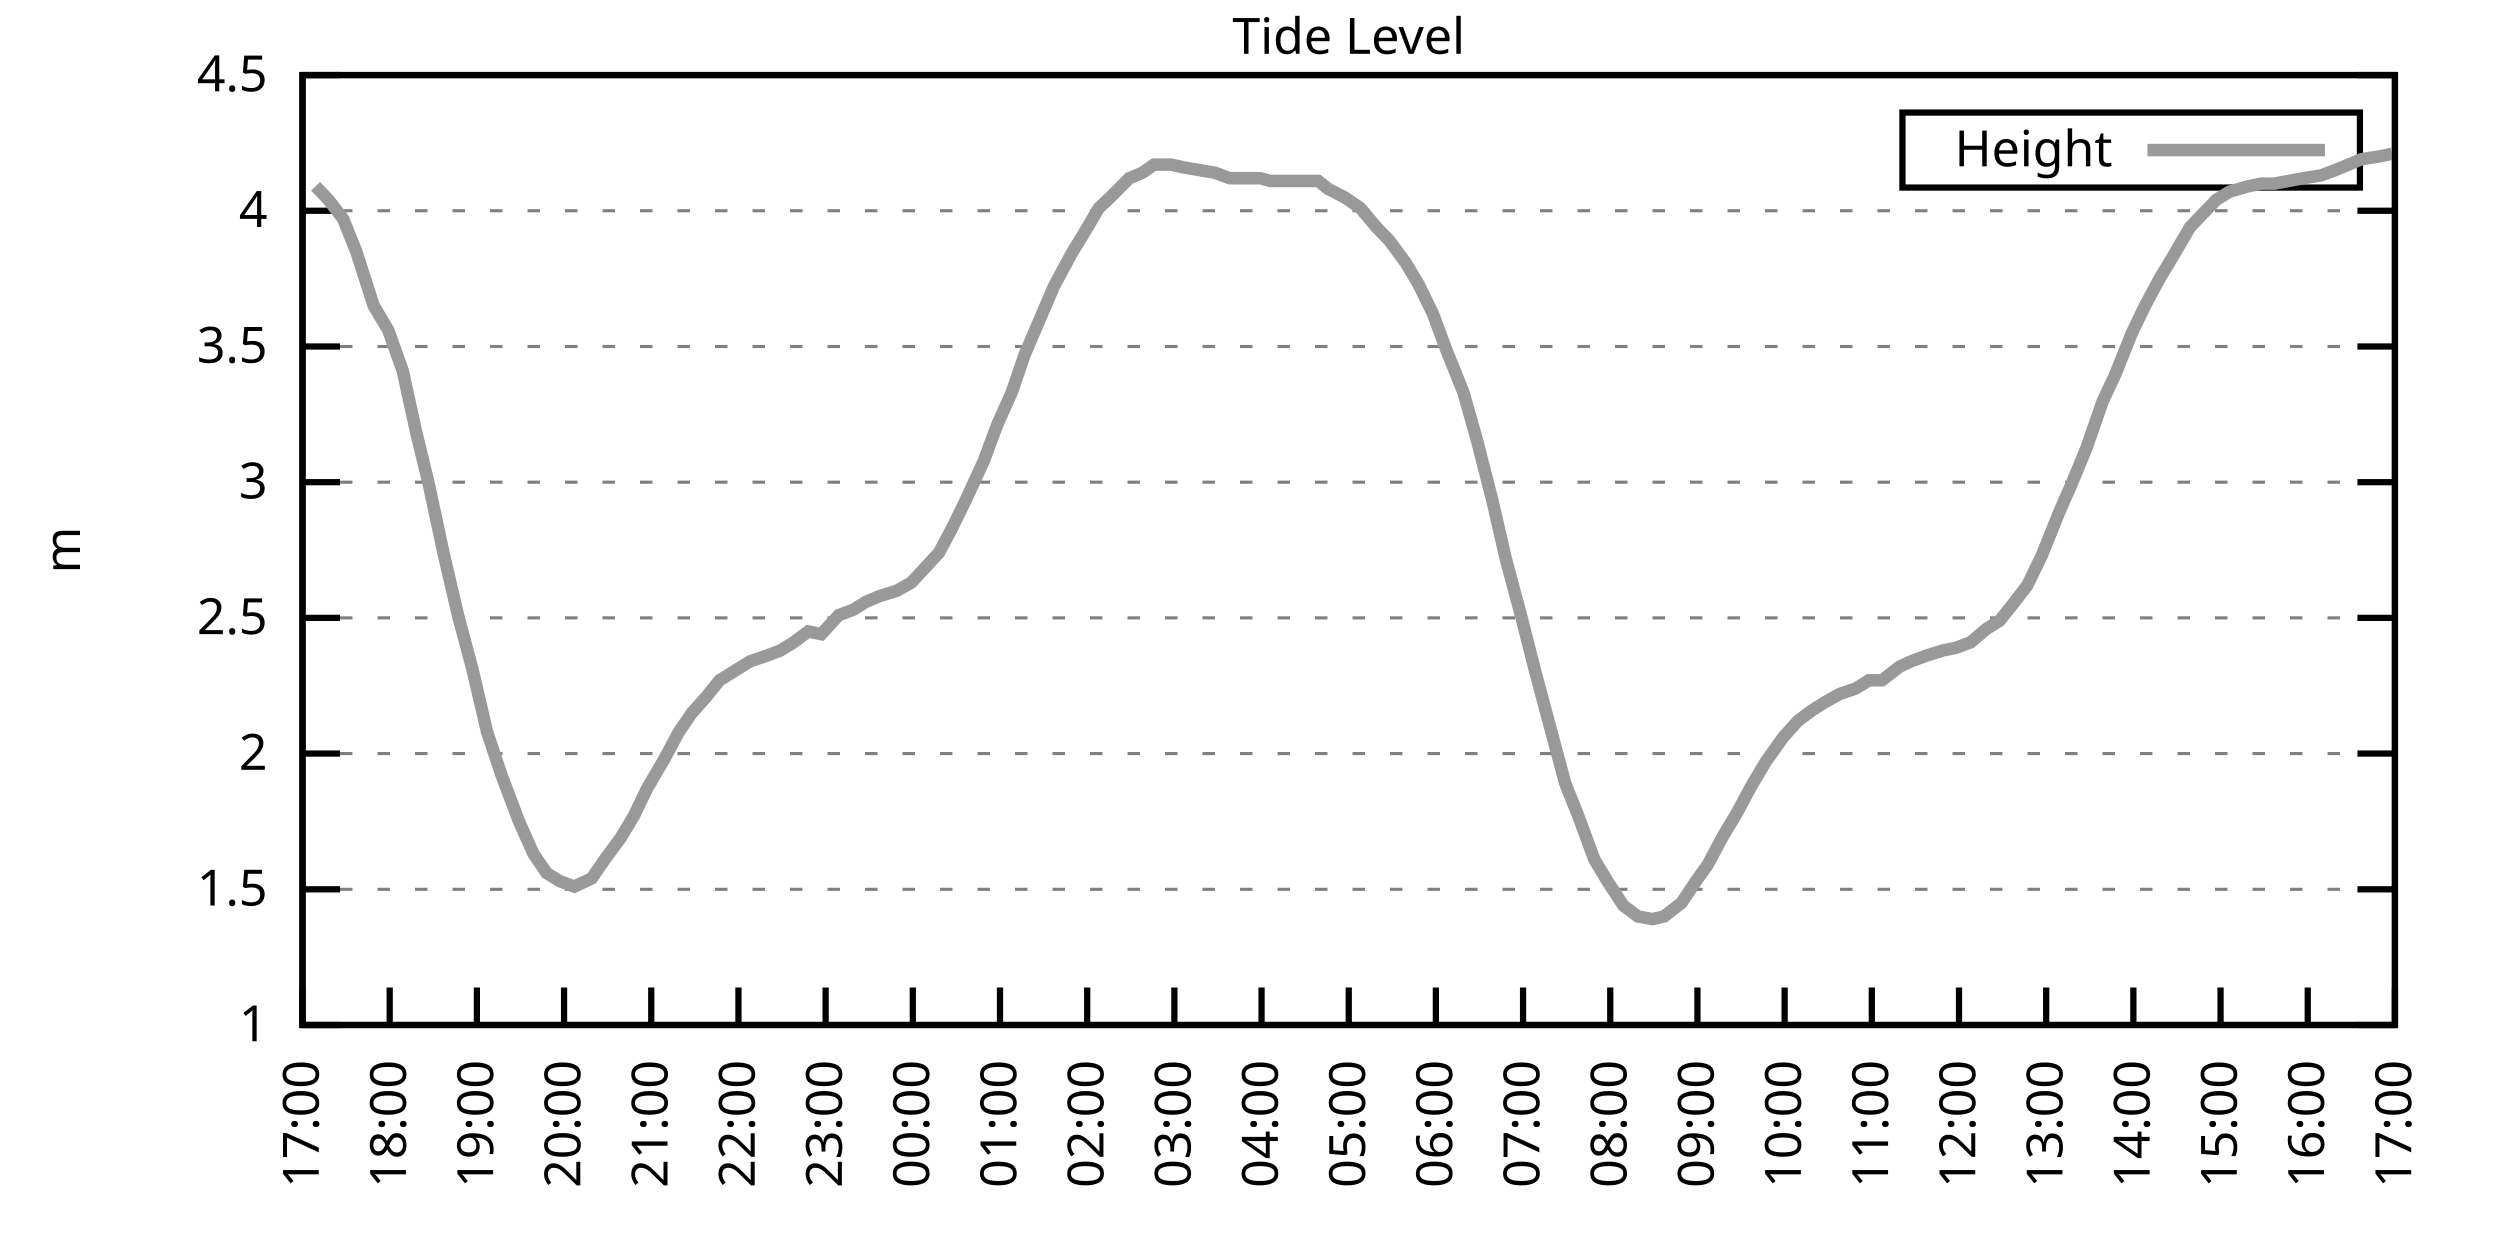
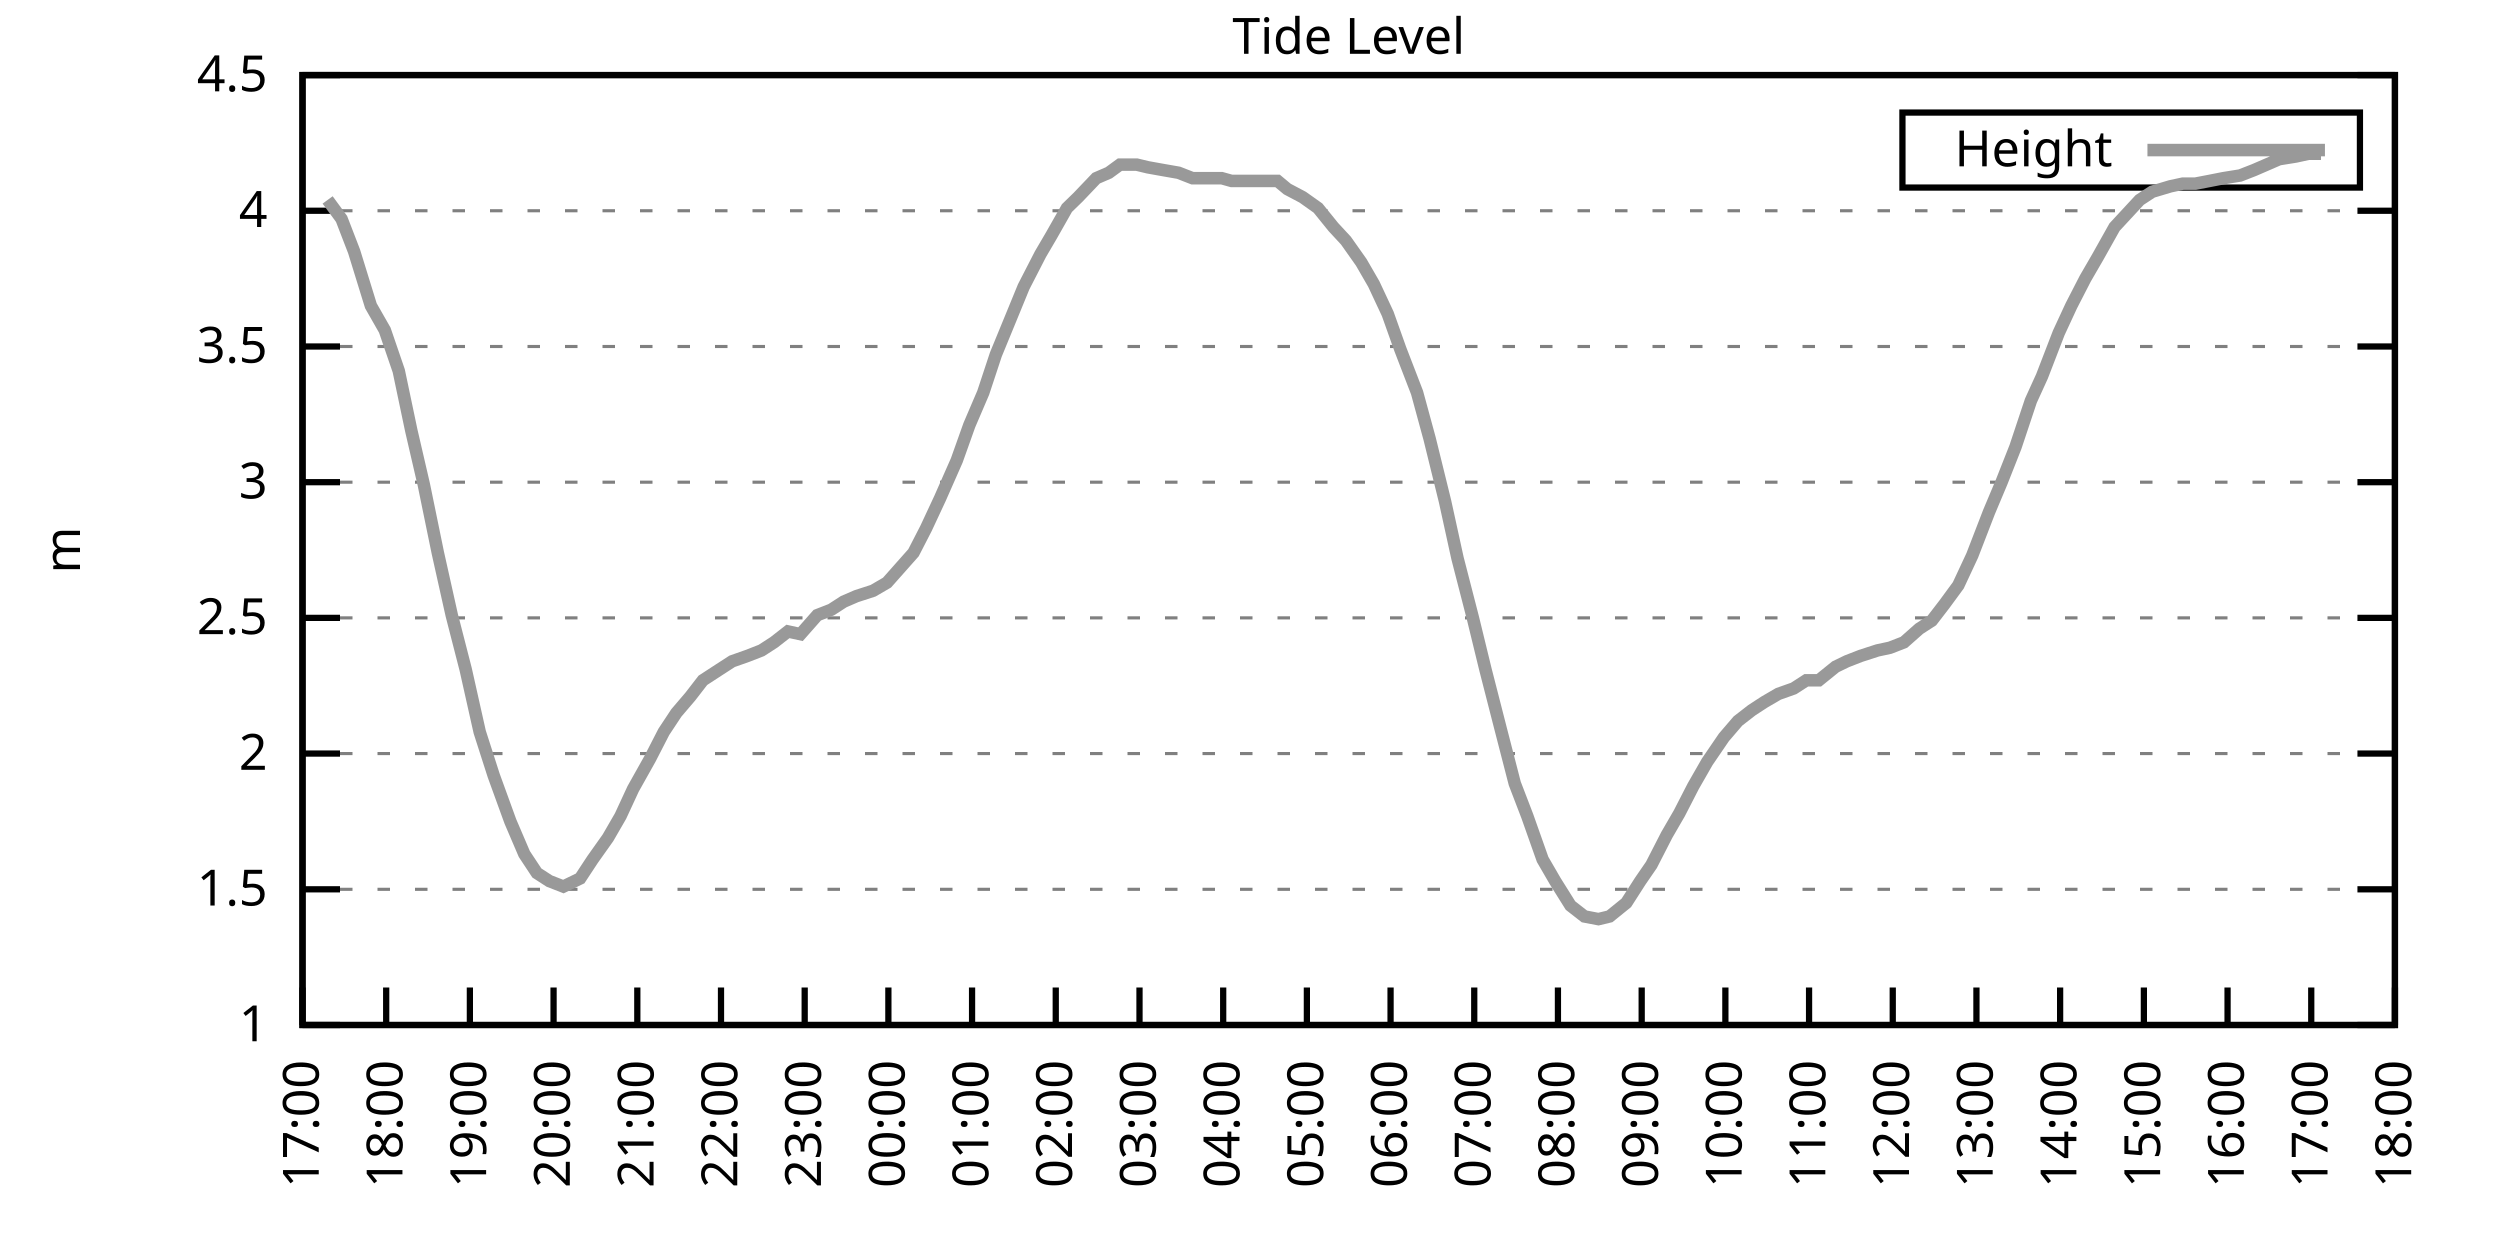
<svg xmlns="http://www.w3.org/2000/svg" xmlns:xlink="http://www.w3.org/1999/xlink" width="400" height="200" viewBox="0 0 400 200">
  <g id="gnuplot_canvas">
    <rect x="0" y="0" width="400" height="200" fill="none" />
    <defs>
      <circle id="gpDot" r="0.5" stroke-width="0.5" stroke="currentColor" />
      <path id="gpPt0" stroke-width="0.333" stroke="currentColor" d="M-1,0 h2 M0,-1 v2" />
      <path id="gpPt1" stroke-width="0.333" stroke="currentColor" d="M-1,-1 L1,1 M1,-1 L-1,1" />
      <path id="gpPt2" stroke-width="0.333" stroke="currentColor" d="M-1,0 L1,0 M0,-1 L0,1 M-1,-1 L1,1 M-1,1 L1,-1" />
      <rect id="gpPt3" stroke-width="0.333" stroke="currentColor" x="-1" y="-1" width="2" height="2" />
      <rect id="gpPt4" stroke-width="0.333" stroke="currentColor" fill="currentColor" x="-1" y="-1" width="2" height="2" />
      <circle id="gpPt5" stroke-width="0.333" stroke="currentColor" cx="0" cy="0" r="1" />
      <use xlink:href="#gpPt5" id="gpPt6" fill="currentColor" stroke="none" />
      <path id="gpPt7" stroke-width="0.333" stroke="currentColor" d="M0,-1.33 L-1.33,0.67 L1.33,0.67 z" />
      <use xlink:href="#gpPt7" id="gpPt8" fill="currentColor" stroke="none" />
      <use xlink:href="#gpPt7" id="gpPt9" stroke="currentColor" transform="rotate(180)" />
      <use xlink:href="#gpPt9" id="gpPt10" fill="currentColor" stroke="none" />
      <use xlink:href="#gpPt3" id="gpPt11" stroke="currentColor" transform="rotate(45)" />
      <use xlink:href="#gpPt11" id="gpPt12" fill="currentColor" stroke="none" />
      <path id="gpPt13" stroke-width="0.333" stroke="currentColor" d="M0,1.330 L1.265,0.411 L0.782,-1.067 L-0.782,-1.076 L-1.265,0.411 z" />
      <use xlink:href="#gpPt13" id="gpPt14" fill="currentColor" stroke="none" />
      <filter id="textbox" filterUnits="objectBoundingBox" x="0" y="0" height="1" width="1">
        <feFlood flood-color="white" flood-opacity="1" result="bgnd" />
        <feComposite in="SourceGraphic" in2="bgnd" operator="atop" />
      </filter>
      <filter id="greybox" filterUnits="objectBoundingBox" x="0" y="0" height="1" width="1">
        <feFlood flood-color="lightgrey" flood-opacity="1" result="grey" />
        <feComposite in="SourceGraphic" in2="grey" operator="atop" />
      </filter>
    </defs>
    <g fill="none" color="white" stroke="currentColor" stroke-width="1.00" stroke-linecap="butt" stroke-linejoin="miter">
</g>
    <g fill="none" color="black" stroke="currentColor" stroke-width="1.00" stroke-linecap="butt" stroke-linejoin="miter">
      <g stroke="none" shape-rendering="crispEdges">
        <polygon fill="rgb(255, 255, 255)" points="48.40,164.00 383.18,164.00 383.18,12.02 48.40,12.02 " />
      </g>
    </g>
    <g fill="none" color="black" stroke="currentColor" stroke-width="1.00" stroke-linecap="butt" stroke-linejoin="miter">
</g>
    <g fill="none" color="black" stroke="black" stroke-width="0.50" stroke-linecap="butt" stroke-linejoin="miter">
</g>
    <g fill="none" color="gray" stroke="currentColor" stroke-width="0.50" stroke-linecap="butt" stroke-linejoin="miter">
      <path stroke="gray" stroke-dasharray="2,4" class="gridline" d="M48.40,164.00 L383.19,164.00  " />
    </g>
    <g fill="none" color="gray" stroke="gray" stroke-width="1.00" stroke-linecap="butt" stroke-linejoin="miter">
</g>
    <g fill="none" color="black" stroke="currentColor" stroke-width="1.00" stroke-linecap="butt" stroke-linejoin="miter">
      <path stroke="black" d="M48.40,164.00 L54.40,164.00 M383.19,164.00 L377.19,164.00  " />
      <g transform="translate(42.80,166.60)" stroke="none" fill="black" font-family="Sans" font-size="8.00" text-anchor="end">
        <text>
          <tspan font-family="Sans"> 1</tspan>
        </text>
      </g>
    </g>
    <g fill="none" color="black" stroke="currentColor" stroke-width="1.00" stroke-linecap="butt" stroke-linejoin="miter">
</g>
    <g fill="none" color="black" stroke="black" stroke-width="0.50" stroke-linecap="butt" stroke-linejoin="miter">
</g>
    <g fill="none" color="gray" stroke="currentColor" stroke-width="0.50" stroke-linecap="butt" stroke-linejoin="miter">
      <path stroke="gray" stroke-dasharray="2,4" class="gridline" d="M48.40,142.29 L383.19,142.29  " />
    </g>
    <g fill="none" color="gray" stroke="gray" stroke-width="1.00" stroke-linecap="butt" stroke-linejoin="miter">
</g>
    <g fill="none" color="black" stroke="currentColor" stroke-width="1.00" stroke-linecap="butt" stroke-linejoin="miter">
      <path stroke="black" d="M48.40,142.29 L54.40,142.29 M383.19,142.29 L377.19,142.29  " />
      <g transform="translate(42.80,144.89)" stroke="none" fill="black" font-family="Sans" font-size="8.00" text-anchor="end">
        <text>
          <tspan font-family="Sans"> 1.5</tspan>
        </text>
      </g>
    </g>
    <g fill="none" color="black" stroke="currentColor" stroke-width="1.00" stroke-linecap="butt" stroke-linejoin="miter">
</g>
    <g fill="none" color="black" stroke="black" stroke-width="0.50" stroke-linecap="butt" stroke-linejoin="miter">
</g>
    <g fill="none" color="gray" stroke="currentColor" stroke-width="0.50" stroke-linecap="butt" stroke-linejoin="miter">
      <path stroke="gray" stroke-dasharray="2,4" class="gridline" d="M48.40,120.57 L383.19,120.57  " />
    </g>
    <g fill="none" color="gray" stroke="gray" stroke-width="1.00" stroke-linecap="butt" stroke-linejoin="miter">
</g>
    <g fill="none" color="black" stroke="currentColor" stroke-width="1.00" stroke-linecap="butt" stroke-linejoin="miter">
      <path stroke="black" d="M48.40,120.57 L54.40,120.57 M383.19,120.57 L377.19,120.57  " />
      <g transform="translate(42.80,123.17)" stroke="none" fill="black" font-family="Sans" font-size="8.00" text-anchor="end">
        <text>
          <tspan font-family="Sans"> 2</tspan>
        </text>
      </g>
    </g>
    <g fill="none" color="black" stroke="currentColor" stroke-width="1.00" stroke-linecap="butt" stroke-linejoin="miter">
</g>
    <g fill="none" color="black" stroke="black" stroke-width="0.50" stroke-linecap="butt" stroke-linejoin="miter">
</g>
    <g fill="none" color="gray" stroke="currentColor" stroke-width="0.50" stroke-linecap="butt" stroke-linejoin="miter">
      <path stroke="gray" stroke-dasharray="2,4" class="gridline" d="M48.40,98.86 L383.19,98.86  " />
    </g>
    <g fill="none" color="gray" stroke="gray" stroke-width="1.00" stroke-linecap="butt" stroke-linejoin="miter">
</g>
    <g fill="none" color="black" stroke="currentColor" stroke-width="1.00" stroke-linecap="butt" stroke-linejoin="miter">
      <path stroke="black" d="M48.40,98.86 L54.40,98.86 M383.19,98.86 L377.19,98.86  " />
      <g transform="translate(42.80,101.46)" stroke="none" fill="black" font-family="Sans" font-size="8.00" text-anchor="end">
        <text>
          <tspan font-family="Sans"> 2.5</tspan>
        </text>
      </g>
    </g>
    <g fill="none" color="black" stroke="currentColor" stroke-width="1.00" stroke-linecap="butt" stroke-linejoin="miter">
</g>
    <g fill="none" color="black" stroke="black" stroke-width="0.50" stroke-linecap="butt" stroke-linejoin="miter">
</g>
    <g fill="none" color="gray" stroke="currentColor" stroke-width="0.50" stroke-linecap="butt" stroke-linejoin="miter">
      <path stroke="gray" stroke-dasharray="2,4" class="gridline" d="M48.40,77.15 L383.19,77.15  " />
    </g>
    <g fill="none" color="gray" stroke="gray" stroke-width="1.00" stroke-linecap="butt" stroke-linejoin="miter">
</g>
    <g fill="none" color="black" stroke="currentColor" stroke-width="1.00" stroke-linecap="butt" stroke-linejoin="miter">
      <path stroke="black" d="M48.40,77.15 L54.40,77.15 M383.19,77.15 L377.19,77.15  " />
      <g transform="translate(42.80,79.75)" stroke="none" fill="black" font-family="Sans" font-size="8.00" text-anchor="end">
        <text>
          <tspan font-family="Sans"> 3</tspan>
        </text>
      </g>
    </g>
    <g fill="none" color="black" stroke="currentColor" stroke-width="1.00" stroke-linecap="butt" stroke-linejoin="miter">
</g>
    <g fill="none" color="black" stroke="black" stroke-width="0.50" stroke-linecap="butt" stroke-linejoin="miter">
</g>
    <g fill="none" color="gray" stroke="currentColor" stroke-width="0.50" stroke-linecap="butt" stroke-linejoin="miter">
      <path stroke="gray" stroke-dasharray="2,4" class="gridline" d="M48.40,55.44 L383.19,55.44  " />
    </g>
    <g fill="none" color="gray" stroke="gray" stroke-width="1.00" stroke-linecap="butt" stroke-linejoin="miter">
</g>
    <g fill="none" color="black" stroke="currentColor" stroke-width="1.00" stroke-linecap="butt" stroke-linejoin="miter">
      <path stroke="black" d="M48.40,55.44 L54.40,55.44 M383.19,55.44 L377.19,55.44  " />
      <g transform="translate(42.80,58.04)" stroke="none" fill="black" font-family="Sans" font-size="8.00" text-anchor="end">
        <text>
          <tspan font-family="Sans"> 3.5</tspan>
        </text>
      </g>
    </g>
    <g fill="none" color="black" stroke="currentColor" stroke-width="1.00" stroke-linecap="butt" stroke-linejoin="miter">
</g>
    <g fill="none" color="black" stroke="black" stroke-width="0.50" stroke-linecap="butt" stroke-linejoin="miter">
</g>
    <g fill="none" color="gray" stroke="currentColor" stroke-width="0.50" stroke-linecap="butt" stroke-linejoin="miter">
      <path stroke="gray" stroke-dasharray="2,4" class="gridline" d="M48.40,33.72 L383.19,33.72  " />
    </g>
    <g fill="none" color="gray" stroke="gray" stroke-width="1.00" stroke-linecap="butt" stroke-linejoin="miter">
</g>
    <g fill="none" color="black" stroke="currentColor" stroke-width="1.00" stroke-linecap="butt" stroke-linejoin="miter">
      <path stroke="black" d="M48.40,33.72 L54.40,33.72 M383.19,33.72 L377.19,33.72  " />
      <g transform="translate(42.80,36.32)" stroke="none" fill="black" font-family="Sans" font-size="8.00" text-anchor="end">
        <text>
          <tspan font-family="Sans"> 4</tspan>
        </text>
      </g>
    </g>
    <g fill="none" color="black" stroke="currentColor" stroke-width="1.00" stroke-linecap="butt" stroke-linejoin="miter">
</g>
    <g fill="none" color="black" stroke="black" stroke-width="0.50" stroke-linecap="butt" stroke-linejoin="miter">
</g>
    <g fill="none" color="gray" stroke="currentColor" stroke-width="0.50" stroke-linecap="butt" stroke-linejoin="miter">
      <path stroke="gray" stroke-dasharray="2,4" class="gridline" d="M48.40,12.01 L383.19,12.01  " />
    </g>
    <g fill="none" color="gray" stroke="gray" stroke-width="1.00" stroke-linecap="butt" stroke-linejoin="miter">
</g>
    <g fill="none" color="black" stroke="currentColor" stroke-width="1.00" stroke-linecap="butt" stroke-linejoin="miter">
      <path stroke="black" d="M48.40,12.01 L54.40,12.01 M383.19,12.01 L377.19,12.01  " />
      <g transform="translate(42.80,14.61)" stroke="none" fill="black" font-family="Sans" font-size="8.00" text-anchor="end">
        <text>
          <tspan font-family="Sans"> 4.5</tspan>
        </text>
      </g>
    </g>
    <g fill="none" color="black" stroke="currentColor" stroke-width="1.00" stroke-linecap="butt" stroke-linejoin="miter">
      <path stroke="black" d="M48.40,164.00 L48.40,158.00  " />
      <g transform="translate(51.00,169.60) rotate(270.00)" stroke="none" fill="black" font-family="Sans" font-size="8.00" text-anchor="end">
        <text>
          <tspan font-family="Sans">17:00</tspan>
        </text>
      </g>
    </g>
    <g fill="none" color="black" stroke="currentColor" stroke-width="1.00" stroke-linecap="butt" stroke-linejoin="miter">
-       <path stroke="black" d="M62.35,164.00 L62.35,158.00  " />
-       <g transform="translate(64.95,169.60) rotate(270.00)" stroke="none" fill="black" font-family="Sans" font-size="8.00" text-anchor="end">
+       <path stroke="black" d="M61.79,164.00 L61.79,158.00  " />
+       <g transform="translate(64.39,169.60) rotate(270.00)" stroke="none" fill="black" font-family="Sans" font-size="8.00" text-anchor="end">
        <text>
          <tspan font-family="Sans">18:00</tspan>
        </text>
      </g>
    </g>
    <g fill="none" color="black" stroke="currentColor" stroke-width="1.00" stroke-linecap="butt" stroke-linejoin="miter">
-       <path stroke="black" d="M76.30,164.00 L76.30,158.00  " />
-       <g transform="translate(78.90,169.60) rotate(270.00)" stroke="none" fill="black" font-family="Sans" font-size="8.00" text-anchor="end">
+       <path stroke="black" d="M75.18,164.00 L75.18,158.00  " />
+       <g transform="translate(77.78,169.60) rotate(270.00)" stroke="none" fill="black" font-family="Sans" font-size="8.00" text-anchor="end">
        <text>
          <tspan font-family="Sans">19:00</tspan>
        </text>
      </g>
    </g>
    <g fill="none" color="black" stroke="currentColor" stroke-width="1.00" stroke-linecap="butt" stroke-linejoin="miter">
-       <path stroke="black" d="M90.25,164.00 L90.25,158.00  " />
-       <g transform="translate(92.85,169.60) rotate(270.00)" stroke="none" fill="black" font-family="Sans" font-size="8.00" text-anchor="end">
+       <path stroke="black" d="M88.57,164.00 L88.57,158.00  " />
+       <g transform="translate(91.17,169.60) rotate(270.00)" stroke="none" fill="black" font-family="Sans" font-size="8.00" text-anchor="end">
        <text>
          <tspan font-family="Sans">20:00</tspan>
        </text>
      </g>
    </g>
    <g fill="none" color="black" stroke="currentColor" stroke-width="1.00" stroke-linecap="butt" stroke-linejoin="miter">
-       <path stroke="black" d="M104.20,164.00 L104.20,158.00  " />
-       <g transform="translate(106.80,169.60) rotate(270.00)" stroke="none" fill="black" font-family="Sans" font-size="8.00" text-anchor="end">
+       <path stroke="black" d="M101.97,164.00 L101.97,158.00  " />
+       <g transform="translate(104.57,169.60) rotate(270.00)" stroke="none" fill="black" font-family="Sans" font-size="8.00" text-anchor="end">
        <text>
          <tspan font-family="Sans">21:00</tspan>
        </text>
      </g>
    </g>
    <g fill="none" color="black" stroke="currentColor" stroke-width="1.00" stroke-linecap="butt" stroke-linejoin="miter">
-       <path stroke="black" d="M118.15,164.00 L118.15,158.00  " />
-       <g transform="translate(120.75,169.60) rotate(270.00)" stroke="none" fill="black" font-family="Sans" font-size="8.00" text-anchor="end">
+       <path stroke="black" d="M115.36,164.00 L115.36,158.00  " />
+       <g transform="translate(117.96,169.60) rotate(270.00)" stroke="none" fill="black" font-family="Sans" font-size="8.00" text-anchor="end">
        <text>
          <tspan font-family="Sans">22:00</tspan>
        </text>
      </g>
    </g>
    <g fill="none" color="black" stroke="currentColor" stroke-width="1.00" stroke-linecap="butt" stroke-linejoin="miter">
-       <path stroke="black" d="M132.10,164.00 L132.10,158.00  " />
-       <g transform="translate(134.70,169.60) rotate(270.00)" stroke="none" fill="black" font-family="Sans" font-size="8.00" text-anchor="end">
+       <path stroke="black" d="M128.75,164.00 L128.75,158.00  " />
+       <g transform="translate(131.35,169.60) rotate(270.00)" stroke="none" fill="black" font-family="Sans" font-size="8.00" text-anchor="end">
        <text>
          <tspan font-family="Sans">23:00</tspan>
        </text>
      </g>
    </g>
    <g fill="none" color="black" stroke="currentColor" stroke-width="1.00" stroke-linecap="butt" stroke-linejoin="miter">
-       <path stroke="black" d="M146.05,164.00 L146.05,158.00  " />
-       <g transform="translate(148.65,169.60) rotate(270.00)" stroke="none" fill="black" font-family="Sans" font-size="8.00" text-anchor="end">
+       <path stroke="black" d="M142.14,164.00 L142.14,158.00  " />
+       <g transform="translate(144.74,169.60) rotate(270.00)" stroke="none" fill="black" font-family="Sans" font-size="8.00" text-anchor="end">
        <text>
          <tspan font-family="Sans">00:00</tspan>
        </text>
      </g>
    </g>
    <g fill="none" color="black" stroke="currentColor" stroke-width="1.00" stroke-linecap="butt" stroke-linejoin="miter">
-       <path stroke="black" d="M160.00,164.00 L160.00,158.00  " />
-       <g transform="translate(162.60,169.60) rotate(270.00)" stroke="none" fill="black" font-family="Sans" font-size="8.00" text-anchor="end">
+       <path stroke="black" d="M155.53,164.00 L155.53,158.00  " />
+       <g transform="translate(158.13,169.60) rotate(270.00)" stroke="none" fill="black" font-family="Sans" font-size="8.00" text-anchor="end">
        <text>
          <tspan font-family="Sans">01:00</tspan>
        </text>
      </g>
    </g>
    <g fill="none" color="black" stroke="currentColor" stroke-width="1.00" stroke-linecap="butt" stroke-linejoin="miter">
-       <path stroke="black" d="M173.95,164.00 L173.95,158.00  " />
-       <g transform="translate(176.55,169.60) rotate(270.00)" stroke="none" fill="black" font-family="Sans" font-size="8.00" text-anchor="end">
+       <path stroke="black" d="M168.92,164.00 L168.92,158.00  " />
+       <g transform="translate(171.52,169.60) rotate(270.00)" stroke="none" fill="black" font-family="Sans" font-size="8.00" text-anchor="end">
        <text>
          <tspan font-family="Sans">02:00</tspan>
        </text>
      </g>
    </g>
    <g fill="none" color="black" stroke="currentColor" stroke-width="1.00" stroke-linecap="butt" stroke-linejoin="miter">
-       <path stroke="black" d="M187.90,164.00 L187.90,158.00  " />
-       <g transform="translate(190.50,169.60) rotate(270.00)" stroke="none" fill="black" font-family="Sans" font-size="8.00" text-anchor="end">
+       <path stroke="black" d="M182.32,164.00 L182.32,158.00  " />
+       <g transform="translate(184.92,169.60) rotate(270.00)" stroke="none" fill="black" font-family="Sans" font-size="8.00" text-anchor="end">
        <text>
          <tspan font-family="Sans">03:00</tspan>
        </text>
      </g>
    </g>
    <g fill="none" color="black" stroke="currentColor" stroke-width="1.00" stroke-linecap="butt" stroke-linejoin="miter">
-       <path stroke="black" d="M201.85,164.00 L201.85,158.00  " />
-       <g transform="translate(204.45,169.60) rotate(270.00)" stroke="none" fill="black" font-family="Sans" font-size="8.00" text-anchor="end">
+       <path stroke="black" d="M195.71,164.00 L195.71,158.00  " />
+       <g transform="translate(198.31,169.60) rotate(270.00)" stroke="none" fill="black" font-family="Sans" font-size="8.00" text-anchor="end">
        <text>
          <tspan font-family="Sans">04:00</tspan>
        </text>
      </g>
    </g>
    <g fill="none" color="black" stroke="currentColor" stroke-width="1.00" stroke-linecap="butt" stroke-linejoin="miter">
-       <path stroke="black" d="M215.80,164.00 L215.80,158.00  " />
-       <g transform="translate(218.40,169.60) rotate(270.00)" stroke="none" fill="black" font-family="Sans" font-size="8.00" text-anchor="end">
+       <path stroke="black" d="M209.10,164.00 L209.10,158.00  " />
+       <g transform="translate(211.70,169.60) rotate(270.00)" stroke="none" fill="black" font-family="Sans" font-size="8.00" text-anchor="end">
        <text>
          <tspan font-family="Sans">05:00</tspan>
        </text>
      </g>
    </g>
    <g fill="none" color="black" stroke="currentColor" stroke-width="1.00" stroke-linecap="butt" stroke-linejoin="miter">
-       <path stroke="black" d="M229.74,164.00 L229.74,158.00  " />
-       <g transform="translate(232.34,169.60) rotate(270.00)" stroke="none" fill="black" font-family="Sans" font-size="8.00" text-anchor="end">
+       <path stroke="black" d="M222.49,164.00 L222.49,158.00  " />
+       <g transform="translate(225.09,169.60) rotate(270.00)" stroke="none" fill="black" font-family="Sans" font-size="8.00" text-anchor="end">
        <text>
          <tspan font-family="Sans">06:00</tspan>
        </text>
      </g>
    </g>
    <g fill="none" color="black" stroke="currentColor" stroke-width="1.00" stroke-linecap="butt" stroke-linejoin="miter">
-       <path stroke="black" d="M243.69,164.00 L243.69,158.00  " />
-       <g transform="translate(246.29,169.60) rotate(270.00)" stroke="none" fill="black" font-family="Sans" font-size="8.00" text-anchor="end">
+       <path stroke="black" d="M235.88,164.00 L235.88,158.00  " />
+       <g transform="translate(238.48,169.60) rotate(270.00)" stroke="none" fill="black" font-family="Sans" font-size="8.00" text-anchor="end">
        <text>
          <tspan font-family="Sans">07:00</tspan>
        </text>
      </g>
    </g>
    <g fill="none" color="black" stroke="currentColor" stroke-width="1.00" stroke-linecap="butt" stroke-linejoin="miter">
-       <path stroke="black" d="M257.64,164.00 L257.64,158.00  " />
-       <g transform="translate(260.24,169.60) rotate(270.00)" stroke="none" fill="black" font-family="Sans" font-size="8.00" text-anchor="end">
+       <path stroke="black" d="M249.27,164.00 L249.27,158.00  " />
+       <g transform="translate(251.87,169.60) rotate(270.00)" stroke="none" fill="black" font-family="Sans" font-size="8.00" text-anchor="end">
        <text>
          <tspan font-family="Sans">08:00</tspan>
        </text>
      </g>
    </g>
    <g fill="none" color="black" stroke="currentColor" stroke-width="1.00" stroke-linecap="butt" stroke-linejoin="miter">
-       <path stroke="black" d="M271.59,164.00 L271.59,158.00  " />
-       <g transform="translate(274.19,169.60) rotate(270.00)" stroke="none" fill="black" font-family="Sans" font-size="8.00" text-anchor="end">
+       <path stroke="black" d="M262.67,164.00 L262.67,158.00  " />
+       <g transform="translate(265.27,169.60) rotate(270.00)" stroke="none" fill="black" font-family="Sans" font-size="8.00" text-anchor="end">
        <text>
          <tspan font-family="Sans">09:00</tspan>
        </text>
      </g>
    </g>
    <g fill="none" color="black" stroke="currentColor" stroke-width="1.00" stroke-linecap="butt" stroke-linejoin="miter">
-       <path stroke="black" d="M285.54,164.00 L285.54,158.00  " />
-       <g transform="translate(288.14,169.60) rotate(270.00)" stroke="none" fill="black" font-family="Sans" font-size="8.00" text-anchor="end">
+       <path stroke="black" d="M276.06,164.00 L276.06,158.00  " />
+       <g transform="translate(278.66,169.60) rotate(270.00)" stroke="none" fill="black" font-family="Sans" font-size="8.00" text-anchor="end">
        <text>
          <tspan font-family="Sans">10:00</tspan>
        </text>
      </g>
    </g>
    <g fill="none" color="black" stroke="currentColor" stroke-width="1.00" stroke-linecap="butt" stroke-linejoin="miter">
-       <path stroke="black" d="M299.49,164.00 L299.49,158.00  " />
-       <g transform="translate(302.09,169.60) rotate(270.00)" stroke="none" fill="black" font-family="Sans" font-size="8.00" text-anchor="end">
+       <path stroke="black" d="M289.45,164.00 L289.45,158.00  " />
+       <g transform="translate(292.05,169.60) rotate(270.00)" stroke="none" fill="black" font-family="Sans" font-size="8.00" text-anchor="end">
        <text>
          <tspan font-family="Sans">11:00</tspan>
        </text>
      </g>
    </g>
    <g fill="none" color="black" stroke="currentColor" stroke-width="1.00" stroke-linecap="butt" stroke-linejoin="miter">
-       <path stroke="black" d="M313.44,164.00 L313.44,158.00  " />
-       <g transform="translate(316.04,169.60) rotate(270.00)" stroke="none" fill="black" font-family="Sans" font-size="8.00" text-anchor="end">
+       <path stroke="black" d="M302.84,164.00 L302.84,158.00  " />
+       <g transform="translate(305.44,169.60) rotate(270.00)" stroke="none" fill="black" font-family="Sans" font-size="8.00" text-anchor="end">
        <text>
          <tspan font-family="Sans">12:00</tspan>
        </text>
      </g>
    </g>
    <g fill="none" color="black" stroke="currentColor" stroke-width="1.00" stroke-linecap="butt" stroke-linejoin="miter">
-       <path stroke="black" d="M327.39,164.00 L327.39,158.00  " />
-       <g transform="translate(329.99,169.60) rotate(270.00)" stroke="none" fill="black" font-family="Sans" font-size="8.00" text-anchor="end">
+       <path stroke="black" d="M316.23,164.00 L316.23,158.00  " />
+       <g transform="translate(318.83,169.60) rotate(270.00)" stroke="none" fill="black" font-family="Sans" font-size="8.00" text-anchor="end">
        <text>
          <tspan font-family="Sans">13:00</tspan>
        </text>
      </g>
    </g>
    <g fill="none" color="black" stroke="currentColor" stroke-width="1.00" stroke-linecap="butt" stroke-linejoin="miter">
-       <path stroke="black" d="M341.34,164.00 L341.34,158.00  " />
-       <g transform="translate(343.94,169.60) rotate(270.00)" stroke="none" fill="black" font-family="Sans" font-size="8.00" text-anchor="end">
+       <path stroke="black" d="M329.62,164.00 L329.62,158.00  " />
+       <g transform="translate(332.22,169.60) rotate(270.00)" stroke="none" fill="black" font-family="Sans" font-size="8.00" text-anchor="end">
        <text>
          <tspan font-family="Sans">14:00</tspan>
        </text>
      </g>
    </g>
    <g fill="none" color="black" stroke="currentColor" stroke-width="1.00" stroke-linecap="butt" stroke-linejoin="miter">
-       <path stroke="black" d="M355.29,164.00 L355.29,158.00  " />
-       <g transform="translate(357.89,169.60) rotate(270.00)" stroke="none" fill="black" font-family="Sans" font-size="8.00" text-anchor="end">
+       <path stroke="black" d="M343.02,164.00 L343.02,158.00  " />
+       <g transform="translate(345.62,169.60) rotate(270.00)" stroke="none" fill="black" font-family="Sans" font-size="8.00" text-anchor="end">
        <text>
          <tspan font-family="Sans">15:00</tspan>
        </text>
      </g>
    </g>
    <g fill="none" color="black" stroke="currentColor" stroke-width="1.00" stroke-linecap="butt" stroke-linejoin="miter">
-       <path stroke="black" d="M369.24,164.00 L369.24,158.00  " />
-       <g transform="translate(371.84,169.60) rotate(270.00)" stroke="none" fill="black" font-family="Sans" font-size="8.00" text-anchor="end">
+       <path stroke="black" d="M356.41,164.00 L356.41,158.00  " />
+       <g transform="translate(359.01,169.60) rotate(270.00)" stroke="none" fill="black" font-family="Sans" font-size="8.00" text-anchor="end">
        <text>
          <tspan font-family="Sans">16:00</tspan>
+         </text>
+       </g>
+     </g>
+     <g fill="none" color="black" stroke="currentColor" stroke-width="1.00" stroke-linecap="butt" stroke-linejoin="miter">
+       <path stroke="black" d="M369.80,164.00 L369.80,158.00  " />
+       <g transform="translate(372.40,169.60) rotate(270.00)" stroke="none" fill="black" font-family="Sans" font-size="8.00" text-anchor="end">
+         <text>
+           <tspan font-family="Sans">17:00</tspan>
        </text>
      </g>
    </g>
    <g fill="none" color="black" stroke="currentColor" stroke-width="1.00" stroke-linecap="butt" stroke-linejoin="miter">
      <path stroke="black" d="M383.19,164.00 L383.19,158.00  " />
      <g transform="translate(385.79,169.60) rotate(270.00)" stroke="none" fill="black" font-family="Sans" font-size="8.00" text-anchor="end">
        <text>
-           <tspan font-family="Sans">17:00</tspan>
+           <tspan font-family="Sans">18:00</tspan>
        </text>
      </g>
    </g>
    <g fill="none" color="black" stroke="currentColor" stroke-width="1.00" stroke-linecap="butt" stroke-linejoin="miter">
</g>
    <g fill="none" color="black" stroke="currentColor" stroke-width="1.00" stroke-linecap="butt" stroke-linejoin="miter">
      <path stroke="black" d="M48.40,12.01 L48.40,164.00 L383.19,164.00 L383.19,12.01 L48.40,12.01 Z  " />
    </g>
    <g fill="none" color="black" stroke="currentColor" stroke-width="1.00" stroke-linecap="butt" stroke-linejoin="miter">
</g>
    <g fill="none" color="black" stroke="currentColor" stroke-width="1.00" stroke-linecap="butt" stroke-linejoin="miter">
      <path stroke="black" d="M304.39,30.01 L304.39,18.01 L377.59,18.01 L377.59,30.01 L304.39,30.01 Z  " />
    </g>
    <g id="Tide_level_plot_1">
      <g fill="none" color="white" stroke="black" stroke-width="2.00" stroke-linecap="butt" stroke-linejoin="miter">
</g>
      <g fill="none" color="black" stroke="currentColor" stroke-width="2.00" stroke-linecap="butt" stroke-linejoin="miter">
        <g transform="translate(337.99,26.61)" stroke="none" fill="black" font-family="Sans" font-size="8.00" text-anchor="end">
          <text>
            <tspan font-family="Sans">Height</tspan>
          </text>
        </g>
      </g>
      <g fill="none" color="black" stroke="currentColor" stroke-width="2.00" stroke-linecap="butt" stroke-linejoin="miter">
-         <path stroke="rgb(153, 153, 153)" d="M343.59,24.01 L371.99,24.01 M50.49,29.81 L52.58,31.99 L54.91,35.03 L57.00,40.24 L59.79,48.92 L62.12,52.83   L64.44,59.34 L66.53,68.90 L68.63,77.58 L70.95,88.44 L73.28,98.43 L75.60,107.11 L77.93,117.10 L80.25,124.05   L83.04,131.43 L85.37,136.64 L87.46,139.68 L89.55,140.98 L91.88,141.85 L94.67,140.55 L96.76,137.51 L99.32,134.04   L101.41,130.56 L103.50,126.22 L106.29,121.44 L108.62,117.10 L110.71,114.06 L113.03,111.45 L115.13,108.85 L117.92,107.11   L120.01,105.81 L122.57,104.94 L124.89,104.07 L126.98,102.77 L129.31,101.03 L131.40,101.47 L134.19,98.43 L136.51,97.56   L138.61,96.26 L140.70,95.39 L143.49,94.52 L145.81,93.22 L150.23,88.44 L152.32,84.53 L154.65,79.75 L157.44,73.67   L159.53,68.03 L161.86,62.82 L163.95,56.74 L166.74,50.22 L168.60,45.88 L171.39,40.67 L173.25,37.63 L175.81,33.29   L177.67,31.55 L180.69,28.51 L182.78,27.64 L184.64,26.34 L187.43,26.34 L189.29,26.77 L191.85,27.21 L194.41,27.64   L196.73,28.51 L199.29,28.51 L201.61,28.51 L203.24,28.95 L206.03,28.95 L208.36,28.95 L210.91,28.95 L212.54,30.25   L215.10,31.55 L217.65,33.29 L220.21,36.33 L222.30,38.50 L224.86,41.97 L226.95,45.45 L229.28,50.22 L231.37,55.87   L234.16,62.82 L236.25,70.20 L238.81,80.19 L240.90,89.31 L243.46,98.86 L245.55,107.11 L248.11,116.67 L250.44,125.35   L252.53,130.56 L255.09,137.51 L257.18,140.98 L259.74,144.89 L262.06,146.63 L264.39,147.06 L266.25,146.63 L269.04,144.46   L271.36,140.98 L273.22,138.38 L275.78,133.60 L277.87,130.13 L280.20,125.79 L282.52,121.88 L285.31,117.97 L287.64,115.36   L289.96,113.63 L292.05,112.32 L294.38,111.02 L296.94,110.15 L299.03,108.85 L301.12,108.85 L303.91,106.68 L305.77,105.81   L308.09,104.94 L310.88,104.07 L312.98,103.64 L315.30,102.77 L317.86,100.60 L319.95,99.30 L322.04,96.69 L324.37,93.65   L326.69,88.87 L329.48,81.93 L331.58,77.15 L333.90,71.50 L336.46,64.12 L338.32,60.21 L341.11,53.26 L343.20,48.92   L345.53,44.58 L347.62,41.11 L350.41,36.33 L352.50,34.16 L354.59,31.99 L356.69,30.68 L359.71,29.81 L361.80,29.38   L363.89,29.38 L366.22,28.95 L368.54,28.51 L371.33,28.08 L373.66,27.21 L375.75,26.34 L377.84,25.47 L380.63,25.04   L382.73,24.60  " />
+         <path stroke="rgb(153, 153, 153)" d="M343.59,24.01 L371.99,24.01 M52.42,31.99 L54.65,35.03 L56.66,40.24 L59.34,48.92 L61.57,52.83 L63.80,59.34   L65.81,68.90 L67.82,77.58 L70.05,88.44 L72.28,98.43 L74.51,107.11 L76.75,117.10 L78.98,124.05 L81.66,131.43   L83.89,136.64 L85.90,139.68 L87.91,140.98 L90.14,141.85 L92.82,140.55 L94.82,137.51 L97.28,134.04 L99.29,130.56   L101.30,126.22 L103.98,121.44 L106.21,117.10 L108.22,114.06 L110.45,111.45 L112.46,108.85 L115.13,107.11 L117.14,105.81   L119.60,104.94 L121.83,104.07 L123.84,102.77 L126.07,101.03 L128.08,101.47 L130.76,98.43 L132.99,97.56 L135.00,96.26   L137.01,95.39 L139.69,94.52 L141.92,93.22 L146.16,88.44 L148.17,84.53 L150.40,79.75 L153.08,73.67 L155.09,68.03   L157.32,62.82 L159.33,56.74 L162.01,50.22 L163.79,45.88 L166.47,40.67 L168.25,37.63 L170.71,33.29 L172.50,31.55   L175.40,28.51 L177.41,27.64 L179.19,26.34 L181.87,26.34 L183.66,26.77 L186.11,27.21 L188.57,27.64 L190.80,28.51   L193.25,28.51 L195.48,28.51 L197.05,28.95 L199.73,28.95 L201.96,28.95 L204.41,28.95 L205.97,30.25 L208.43,31.55   L210.88,33.29 L213.34,36.33 L215.35,38.50 L217.80,41.97 L219.81,45.45 L222.04,50.22 L224.05,55.87 L226.73,62.82   L228.74,70.20 L231.20,80.19 L233.20,89.31 L235.66,98.86 L237.67,107.11 L240.12,116.67 L242.36,125.35 L244.36,130.56   L246.82,137.51 L248.83,140.98 L251.28,144.89 L253.51,146.63 L255.75,147.06 L257.53,146.63 L260.21,144.46 L262.44,140.98   L264.23,138.38 L266.68,133.60 L268.69,130.13 L270.92,125.79 L273.16,121.88 L275.83,117.97 L278.07,115.36 L280.30,113.63   L282.31,112.32 L284.54,111.02 L286.99,110.15 L289.00,108.85 L291.01,108.85 L293.69,106.68 L295.48,105.81 L297.71,104.94   L300.39,104.07 L302.39,103.64 L304.63,102.77 L307.08,100.60 L309.09,99.30 L311.10,96.69 L313.33,93.65 L315.56,88.87   L318.24,81.93 L320.25,77.15 L322.48,71.50 L324.94,64.12 L326.72,60.21 L329.40,53.26 L331.41,48.92 L333.64,44.58   L335.65,41.11 L338.33,36.33 L340.34,34.16 L342.35,31.99 L344.35,30.68 L347.26,29.81 L349.26,29.38 L351.27,29.38   L353.51,28.95 L355.74,28.51 L358.42,28.08 L360.65,27.21 L362.66,26.34 L364.66,25.47 L367.34,25.04 L369.35,24.60   L371.36,24.60  " />
      </g>
    </g>
    <g fill="none" color="black" stroke="currentColor" stroke-width="2.00" stroke-linecap="butt" stroke-linejoin="miter">
</g>
    <g fill="none" color="black" stroke="black" stroke-width="1.00" stroke-linecap="butt" stroke-linejoin="miter">
</g>
    <g fill="none" color="black" stroke="currentColor" stroke-width="1.00" stroke-linecap="butt" stroke-linejoin="miter">
      <path stroke="black" d="M48.40,12.01 L48.40,164.00 L383.19,164.00 L383.19,12.01 L48.40,12.01 Z  " />
      <g transform="translate(12.80,88.01) rotate(270.00)" stroke="none" fill="black" font-family="Sans" font-size="8.00" text-anchor="middle">
        <text>
          <tspan font-family="Sans">m</tspan>
        </text>
      </g>
    </g>
    <g fill="none" color="black" stroke="currentColor" stroke-width="1.00" stroke-linecap="butt" stroke-linejoin="miter">
</g>
    <g fill="none" color="black" stroke="currentColor" stroke-width="1.00" stroke-linecap="butt" stroke-linejoin="miter">
      <g transform="translate(215.79,8.61)" stroke="none" fill="black" font-family="Sans" font-size="8.00" text-anchor="middle">
        <text>
          <tspan font-family="Sans">Tide Level</tspan>
        </text>
      </g>
    </g>
    <g fill="none" color="black" stroke="currentColor" stroke-width="1.00" stroke-linecap="butt" stroke-linejoin="miter">
</g>
  </g>
</svg>
